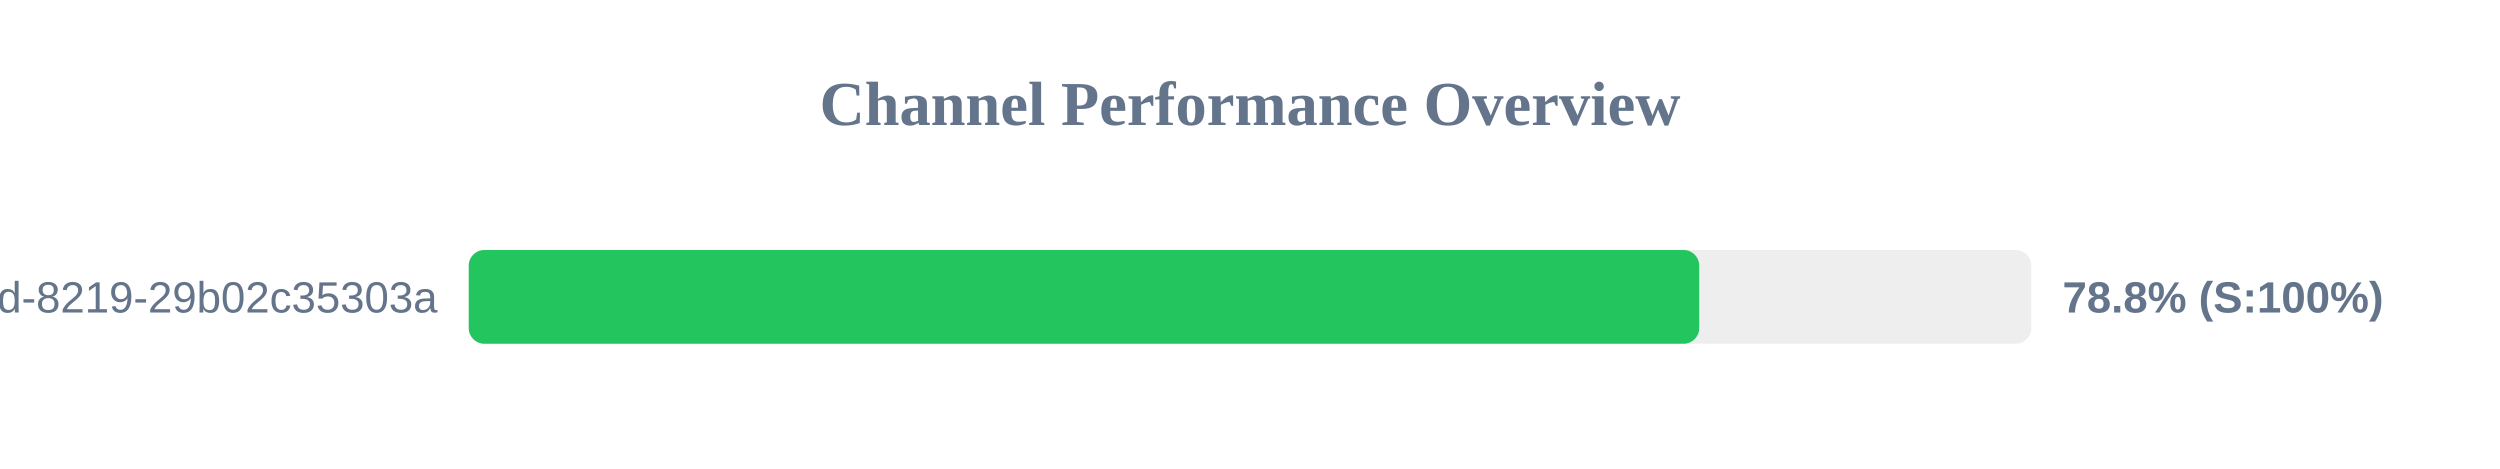
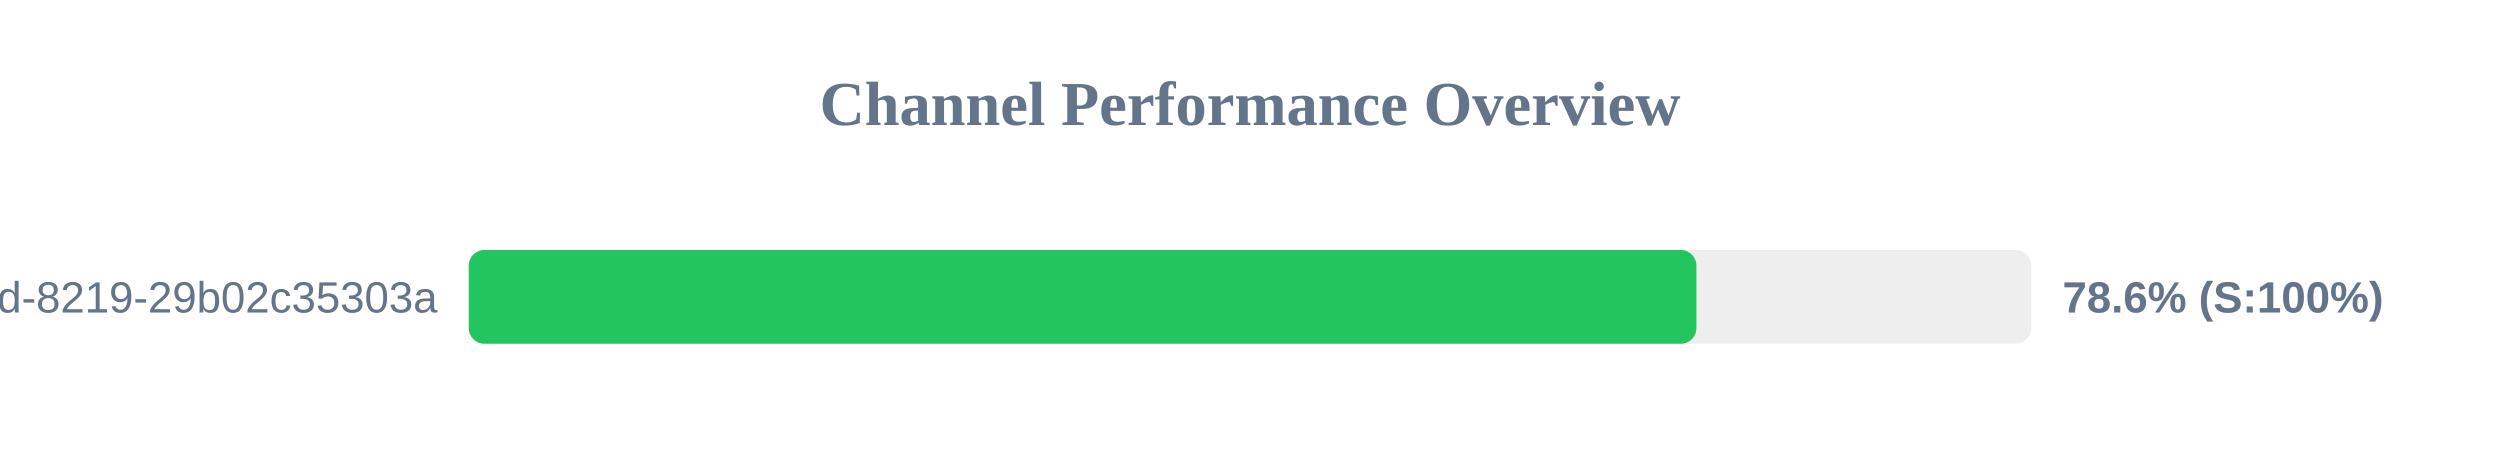
<svg xmlns="http://www.w3.org/2000/svg" width="800" height="150" version="1.1">
  <style>
        .row { font: 14px Arial; fill: #64748b; }
        .score { font: bold 14px Arial; fill: #64748b; }
    </style>
  <text x="400" y="40" text-anchor="middle" font-size="20px" font-weight="bold" fill="#64748b">Channel Performance Overview</text>
  <rect x="150" y="80" width="500" height="30" fill="#eee" rx="5" />
-   <rect x="150" y="80" width="393.75" height="30" fill="#22c55e" rx="5" />
+   <rect x="150" y="80" width="392.85" height="30" fill="#22c55e" rx="5" />
  <text x="140" y="100" text-anchor="end" class="row">?uuid=5eaa121d-4362-444d-8219-29b02c35303a</text>
-   <text x="660" y="100" text-anchor="start" class="score">78.8% (S:100%)</text>
+   <text x="660" y="100" text-anchor="start" class="score">78.6% (S:100%)</text>
</svg>
